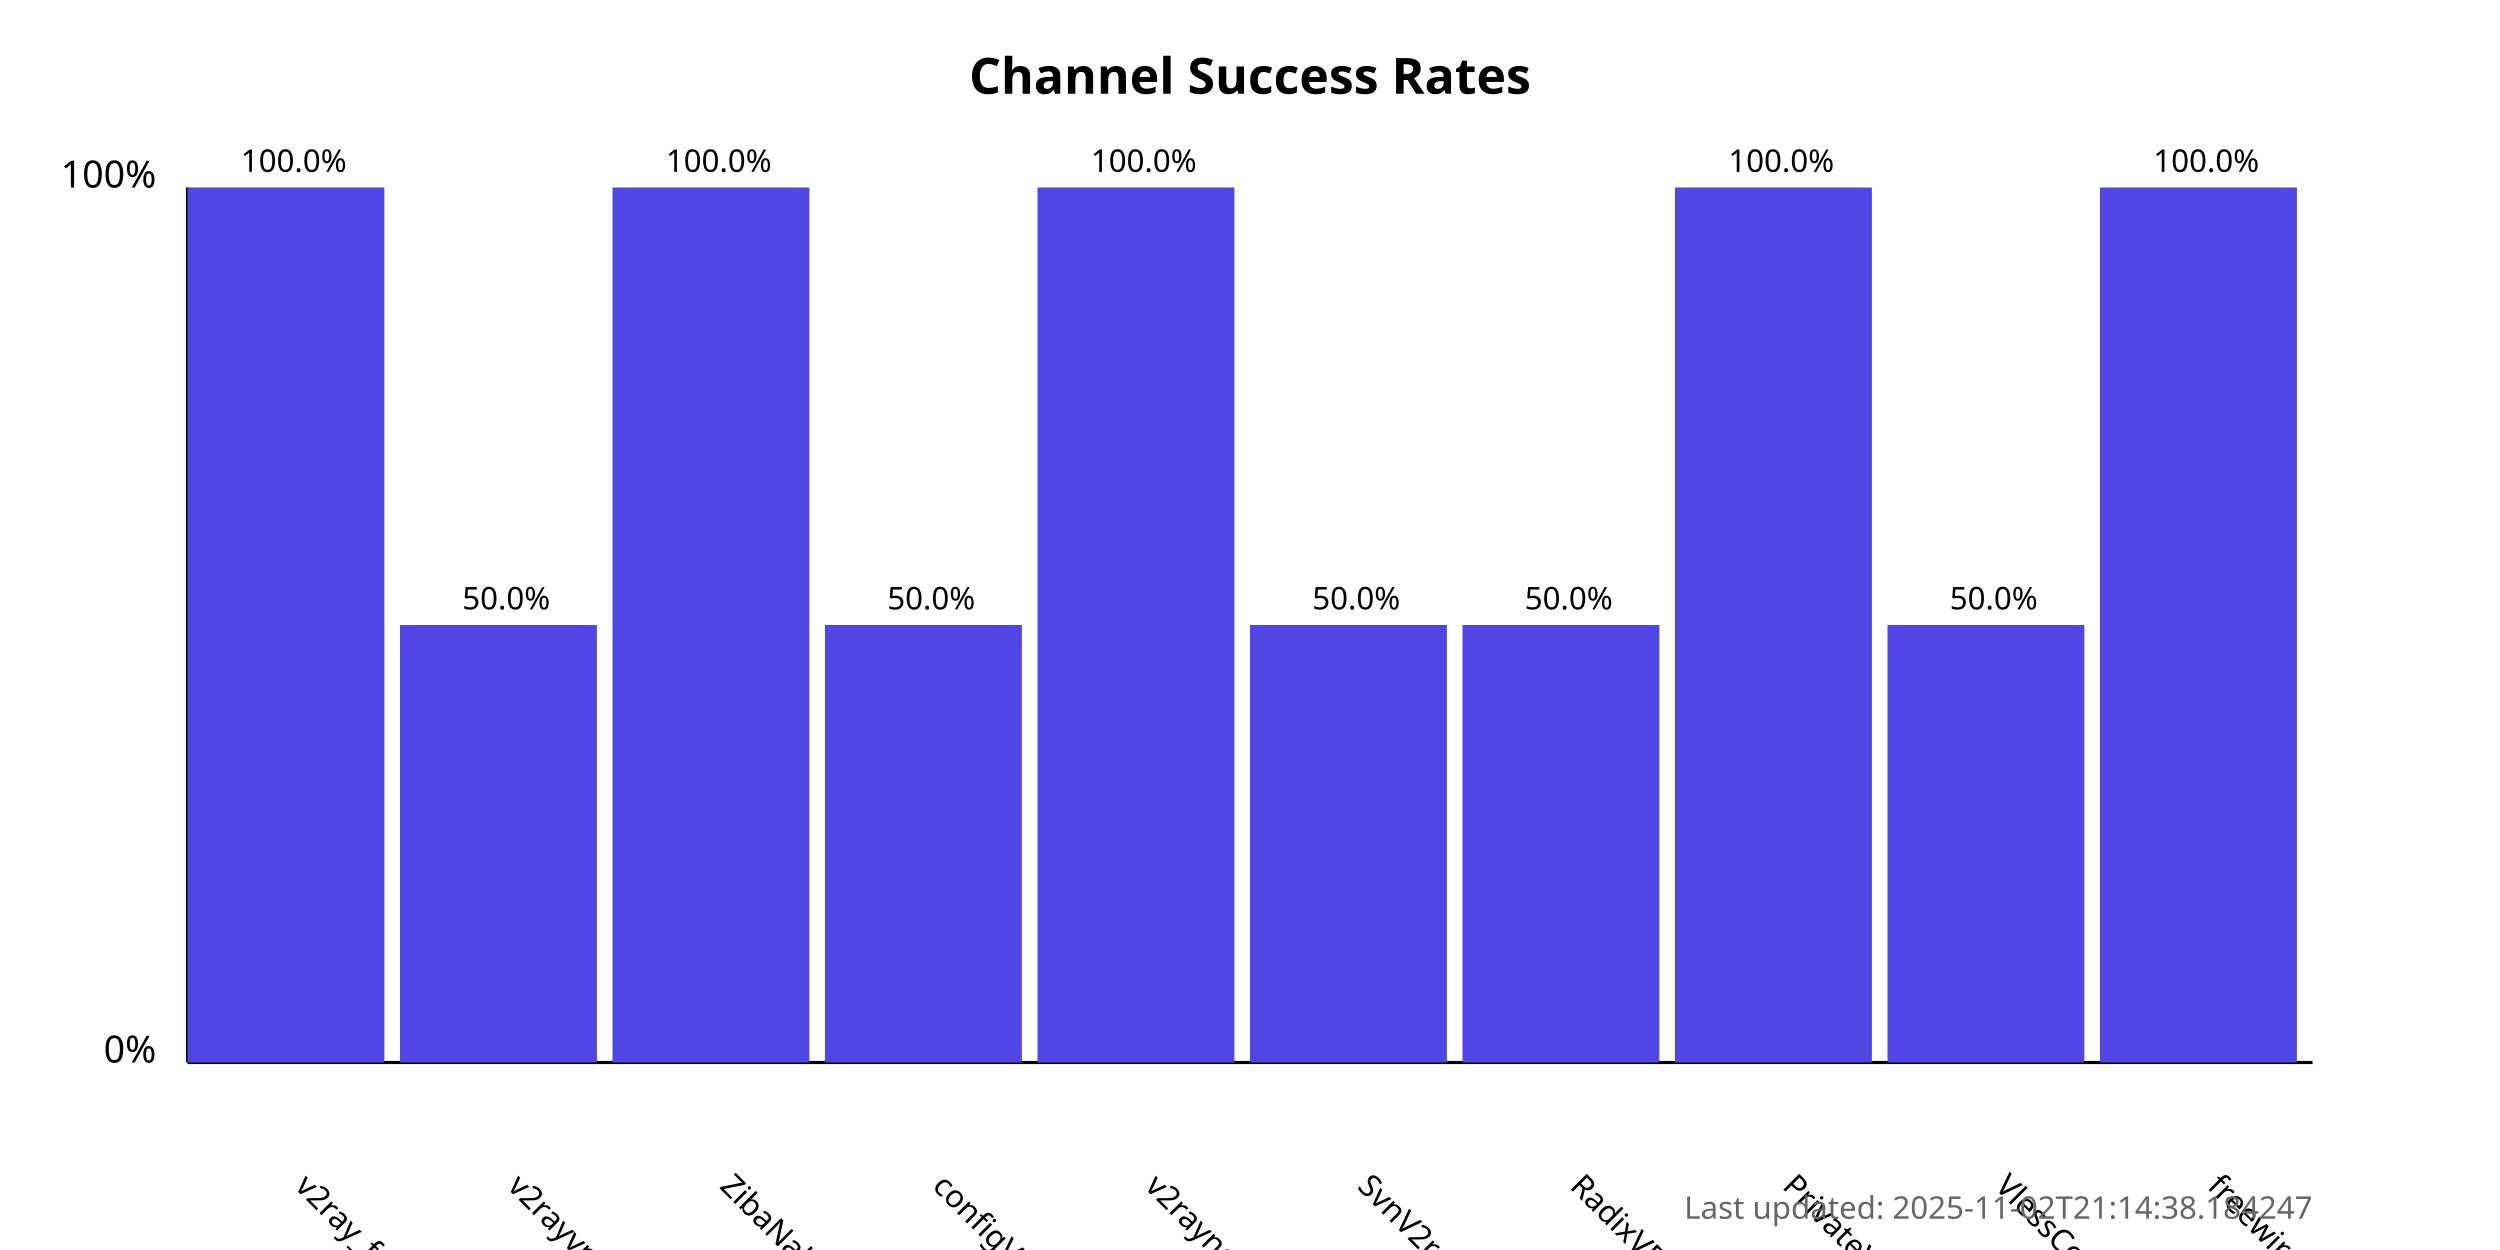
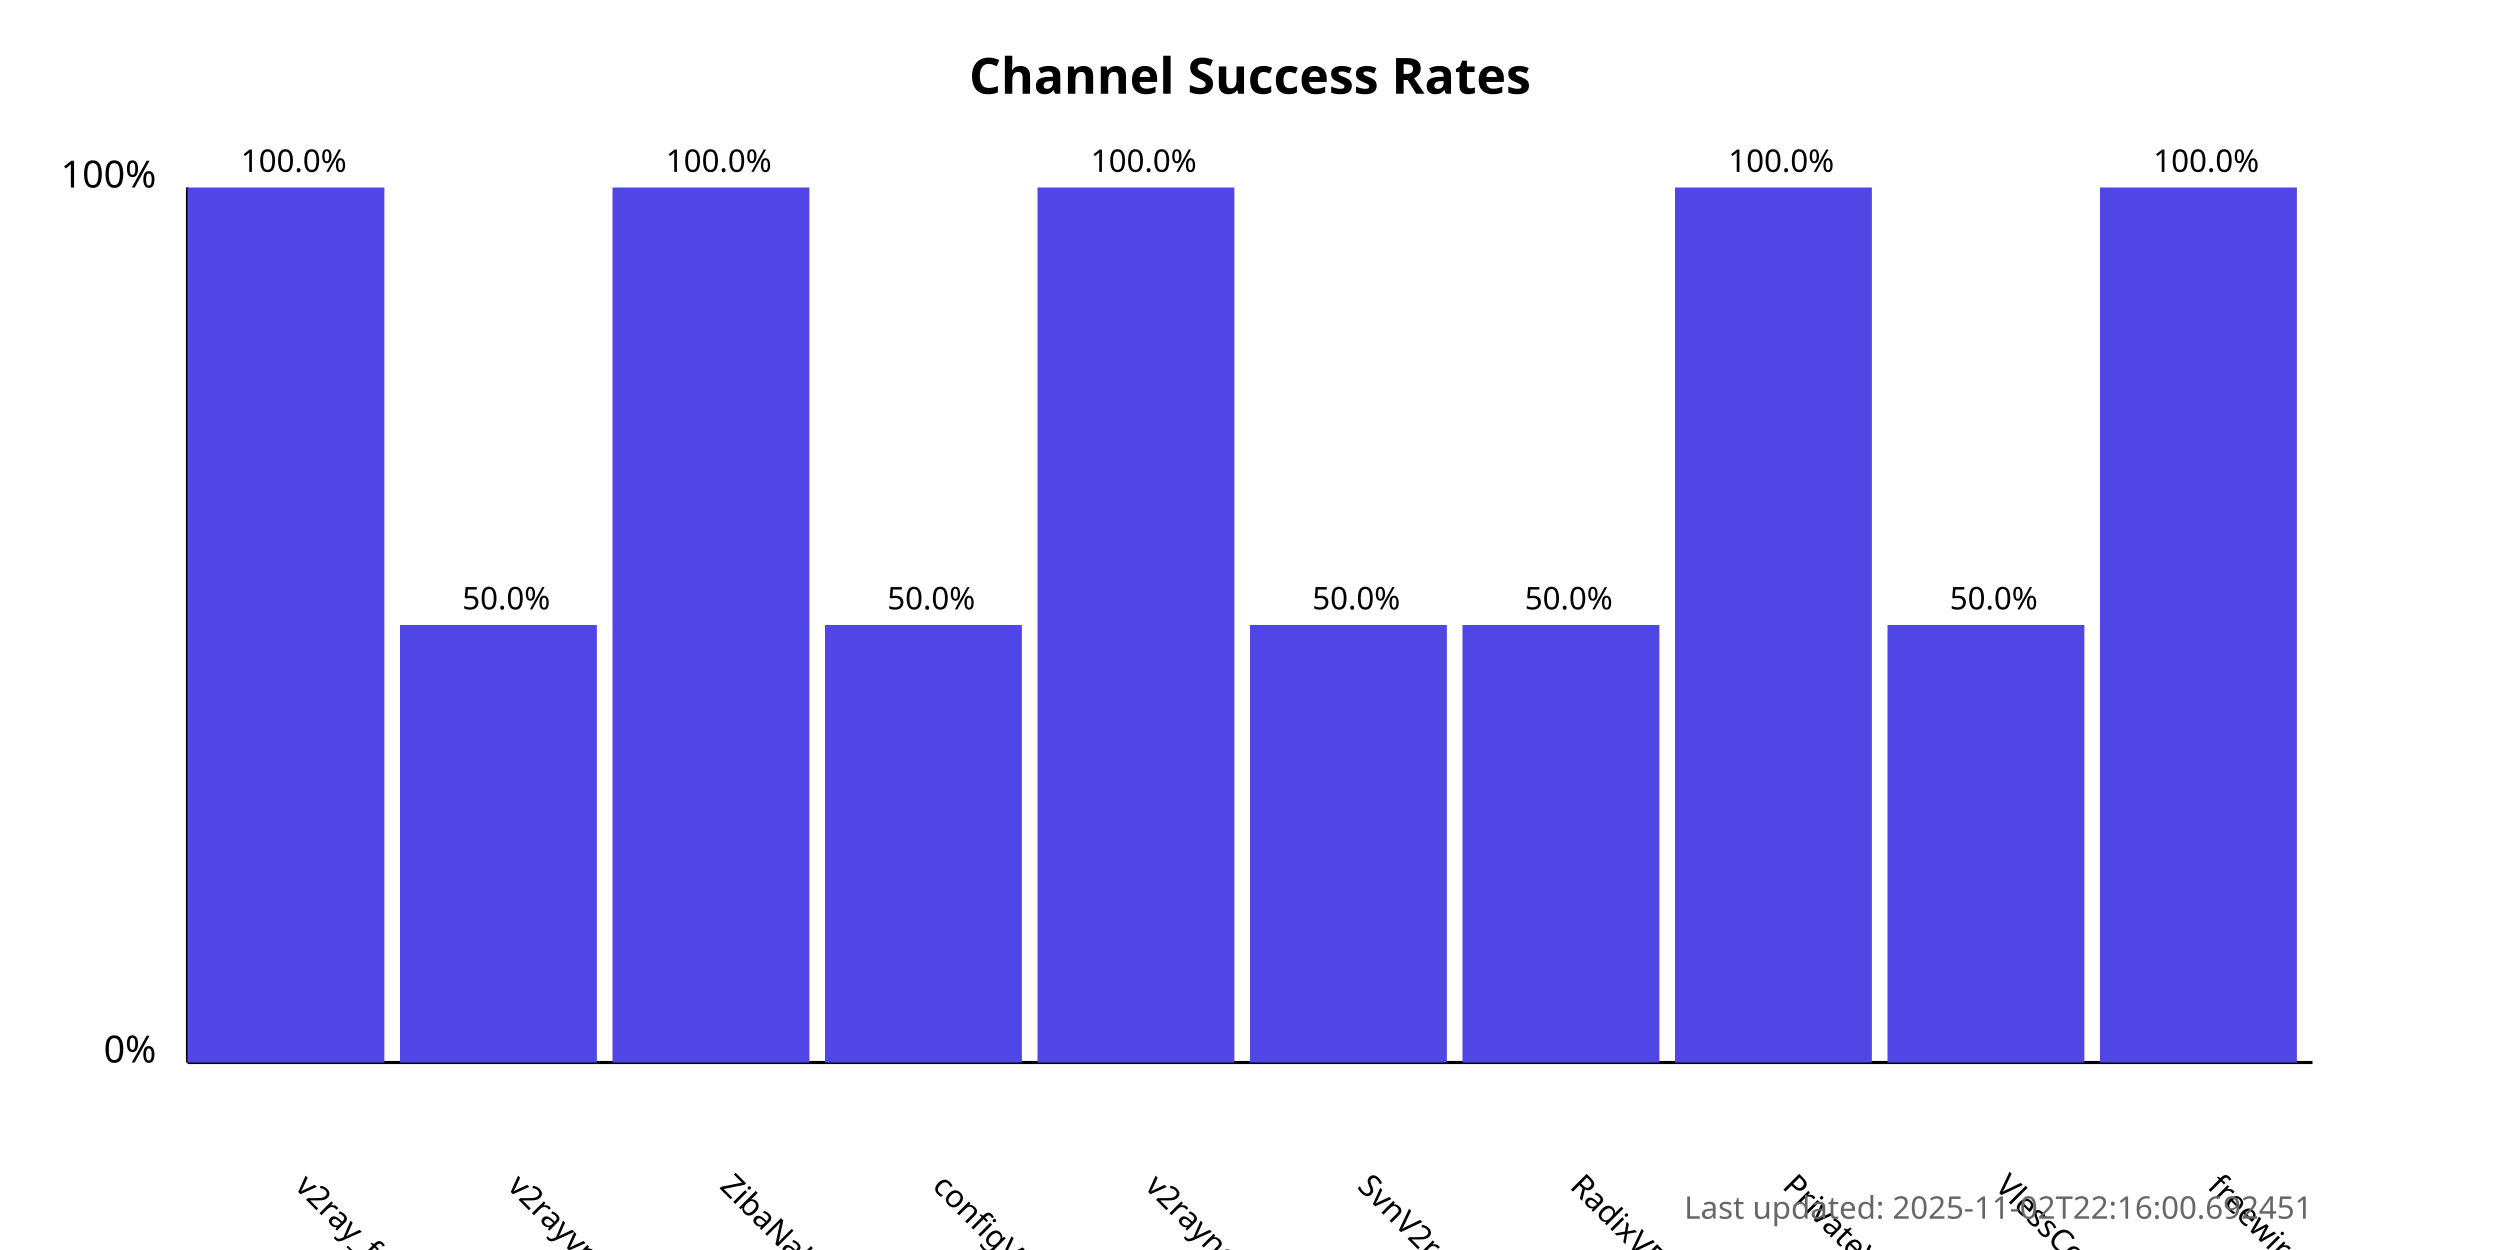
<svg xmlns="http://www.w3.org/2000/svg" width="800" height="400">
  <style>
            .chart-title { font: bold 16px sans-serif; }
            .axis-label { font: 12px sans-serif; }
            .tick-label { font: 10px sans-serif; }
            .bar { fill: #4f46e5; }
            .bar:hover { fill: #6366f1; }
            .timestamp { font: 10px sans-serif; fill: #666; }
        </style>
  <text x="400.0" y="30" text-anchor="middle" class="chart-title">
            Channel Success Rates
        </text>
  <line x1="60" y1="340" x2="60" y2="60" stroke="black" stroke-width="1" />
  <line x1="60" y1="340" x2="740" y2="340" stroke="black" stroke-width="1" />
  <text x="50" y="340" text-anchor="end" class="axis-label">0%</text>
  <text x="50" y="60" text-anchor="end" class="axis-label">100%</text>
  <g>
    <rect x="60" y="60.0" width="63.0" height="280.0" class="bar" />
    <text x="94.0" y="380" transform="rotate(45, 94.0, 380)" text-anchor="start" class="tick-label">
                v2ray_free_conf
            </text>
    <text x="94.0" y="55.0" text-anchor="middle" class="tick-label">
                100.0%
            </text>
  </g>
  <g>
    <rect x="128.0" y="200.0" width="63.0" height="140.0" class="bar" />
    <text x="162.0" y="380" transform="rotate(45, 162.0, 380)" text-anchor="start" class="tick-label">
                v2rayvpno
            </text>
    <text x="162.0" y="195.0" text-anchor="middle" class="tick-label">
                50.0%
            </text>
  </g>
  <g>
    <rect x="196.0" y="60.0" width="63.0" height="280.0" class="bar" />
    <text x="230.0" y="380" transform="rotate(45, 230.0, 380)" text-anchor="start" class="tick-label">
                ZibaNabz
            </text>
    <text x="230.0" y="55.0" text-anchor="middle" class="tick-label">
                100.0%
            </text>
  </g>
  <g>
    <rect x="264.0" y="200.0" width="63.0" height="140.0" class="bar" />
    <text x="298.0" y="380" transform="rotate(45, 298.0, 380)" text-anchor="start" class="tick-label">
                configV2rayForFree
            </text>
    <text x="298.0" y="195.0" text-anchor="middle" class="tick-label">
                50.0%
            </text>
  </g>
  <g>
    <rect x="332.0" y="60.0" width="63.0" height="280.0" class="bar" />
    <text x="366.0" y="380" transform="rotate(45, 366.0, 380)" text-anchor="start" class="tick-label">
                v2rayngvpn
            </text>
    <text x="366.0" y="55.0" text-anchor="middle" class="tick-label">
                100.0%
            </text>
  </g>
  <g>
    <rect x="400.0" y="200.0" width="63.0" height="140.0" class="bar" />
    <text x="434.0" y="380" transform="rotate(45, 434.0, 380)" text-anchor="start" class="tick-label">
                SvnV2ray
            </text>
    <text x="434.0" y="195.0" text-anchor="middle" class="tick-label">
                50.0%
            </text>
  </g>
  <g>
    <rect x="468.0" y="200.0" width="63.0" height="140.0" class="bar" />
    <text x="502.0" y="380" transform="rotate(45, 502.0, 380)" text-anchor="start" class="tick-label">
                RadixVPN
            </text>
    <text x="502.0" y="195.0" text-anchor="middle" class="tick-label">
                50.0%
            </text>
  </g>
  <g>
    <rect x="536.0" y="60.0" width="63.0" height="280.0" class="bar" />
    <text x="570.0" y="380" transform="rotate(45, 570.0, 380)" text-anchor="start" class="tick-label">
                PrivateVPNs
            </text>
    <text x="570.0" y="55.0" text-anchor="middle" class="tick-label">
                100.0%
            </text>
  </g>
  <g>
    <rect x="604.0" y="200.0" width="63.0" height="140.0" class="bar" />
    <text x="638.0" y="380" transform="rotate(45, 638.0, 380)" text-anchor="start" class="tick-label">
                VlessConfig
            </text>
    <text x="638.0" y="195.0" text-anchor="middle" class="tick-label">
                50.0%
            </text>
  </g>
  <g>
    <rect x="672.0" y="60.0" width="63.0" height="280.0" class="bar" />
    <text x="706.0" y="380" transform="rotate(45, 706.0, 380)" text-anchor="start" class="tick-label">
                freewireguard
            </text>
    <text x="706.0" y="55.0" text-anchor="middle" class="tick-label">
                100.0%
            </text>
  </g>
  <text x="740" y="390" text-anchor="end" class="timestamp">
-             Last updated: 2025-11-02T21:14:38.184247
+             Last updated: 2025-11-02T22:16:00.692451
        </text>
</svg>
